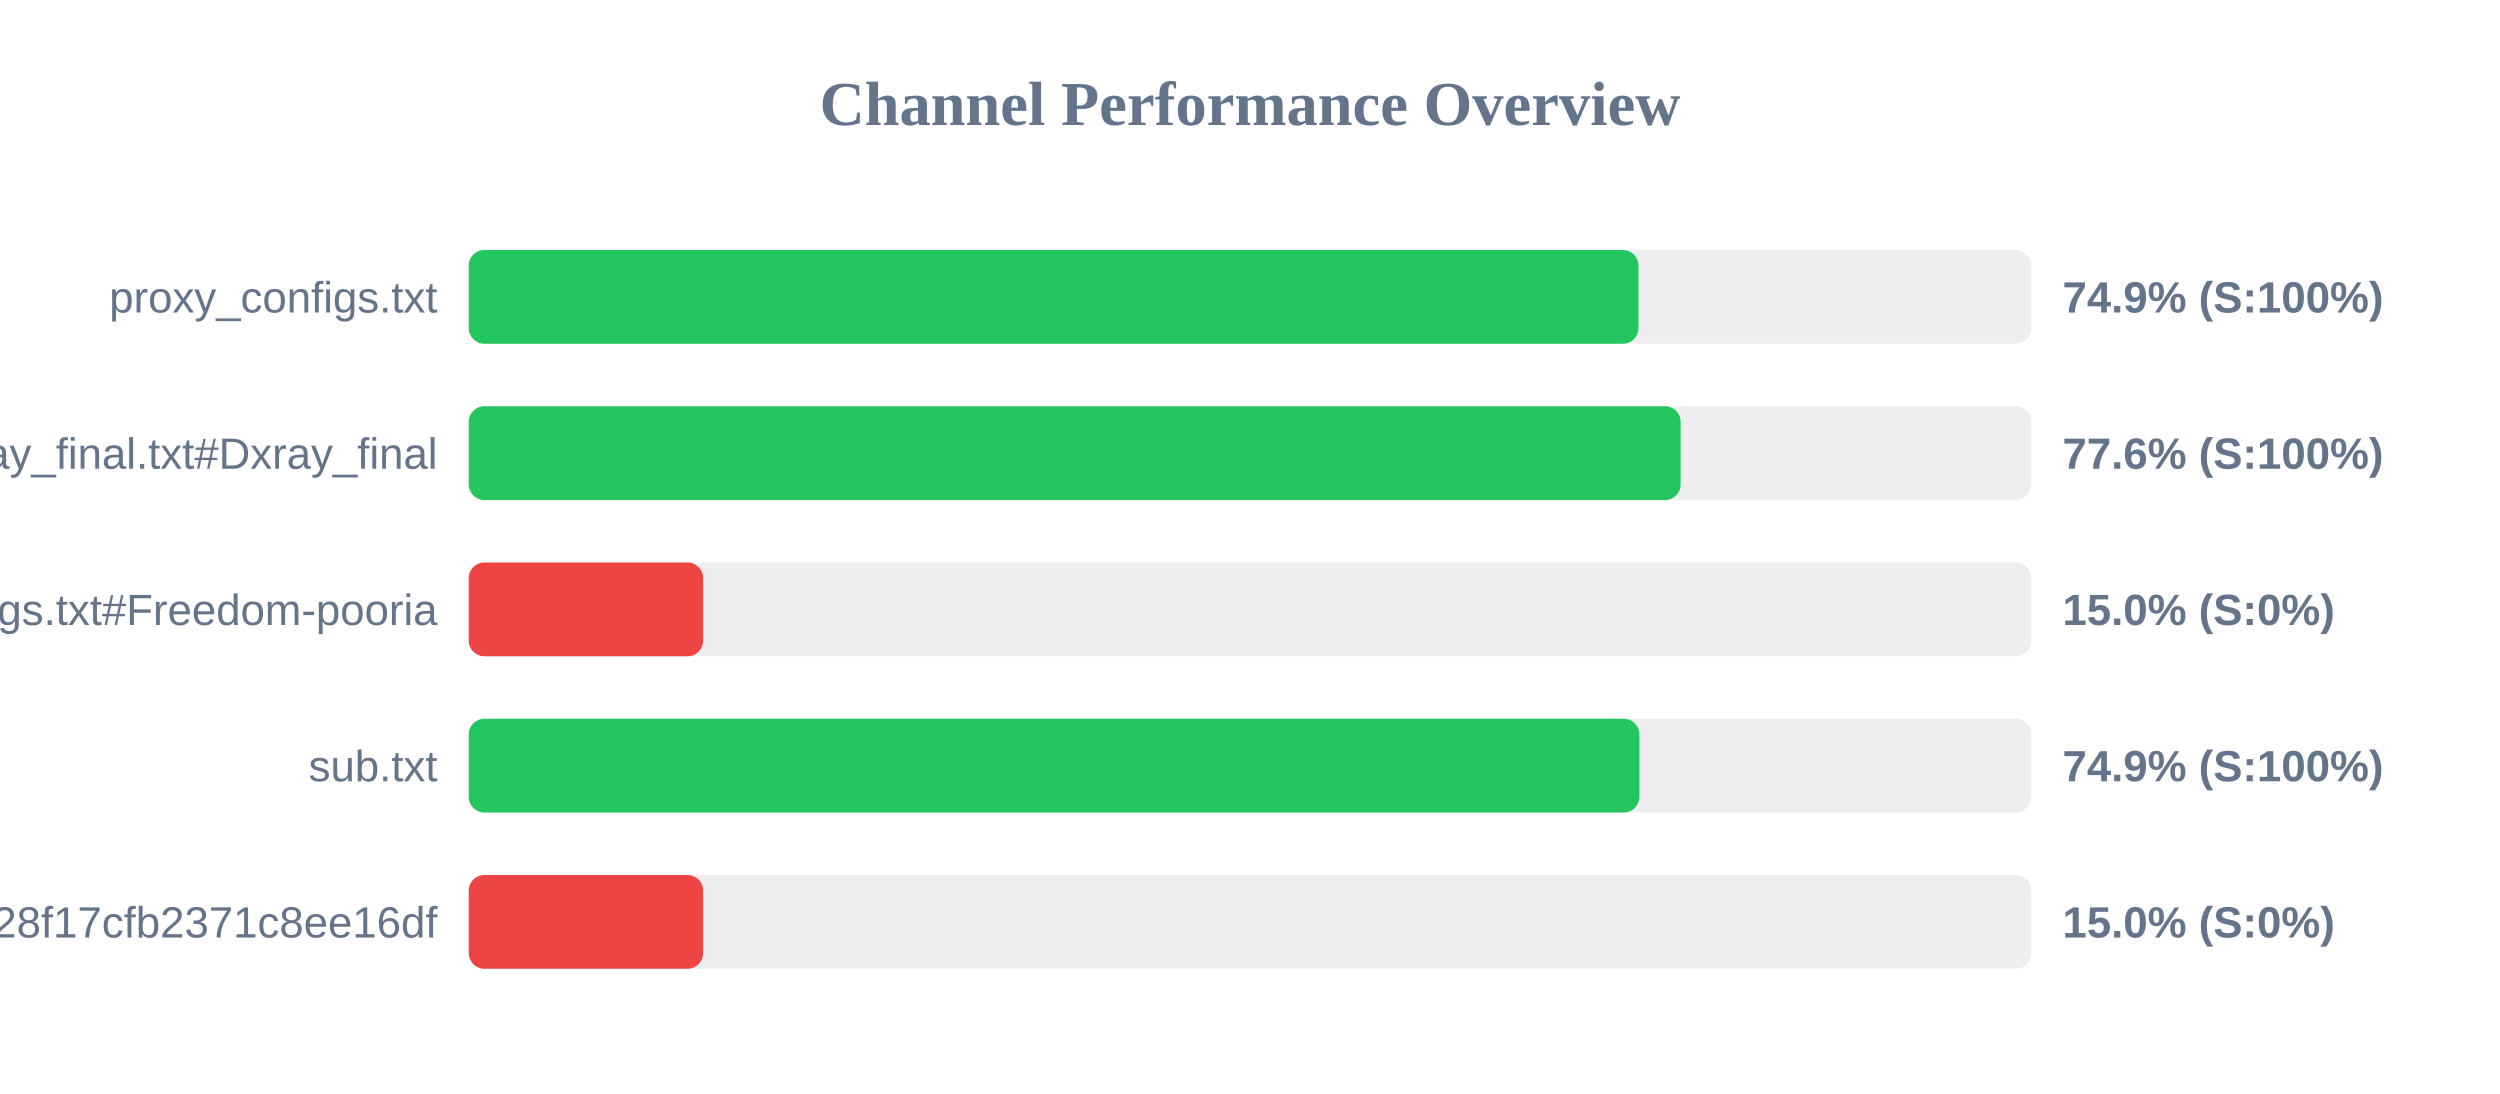
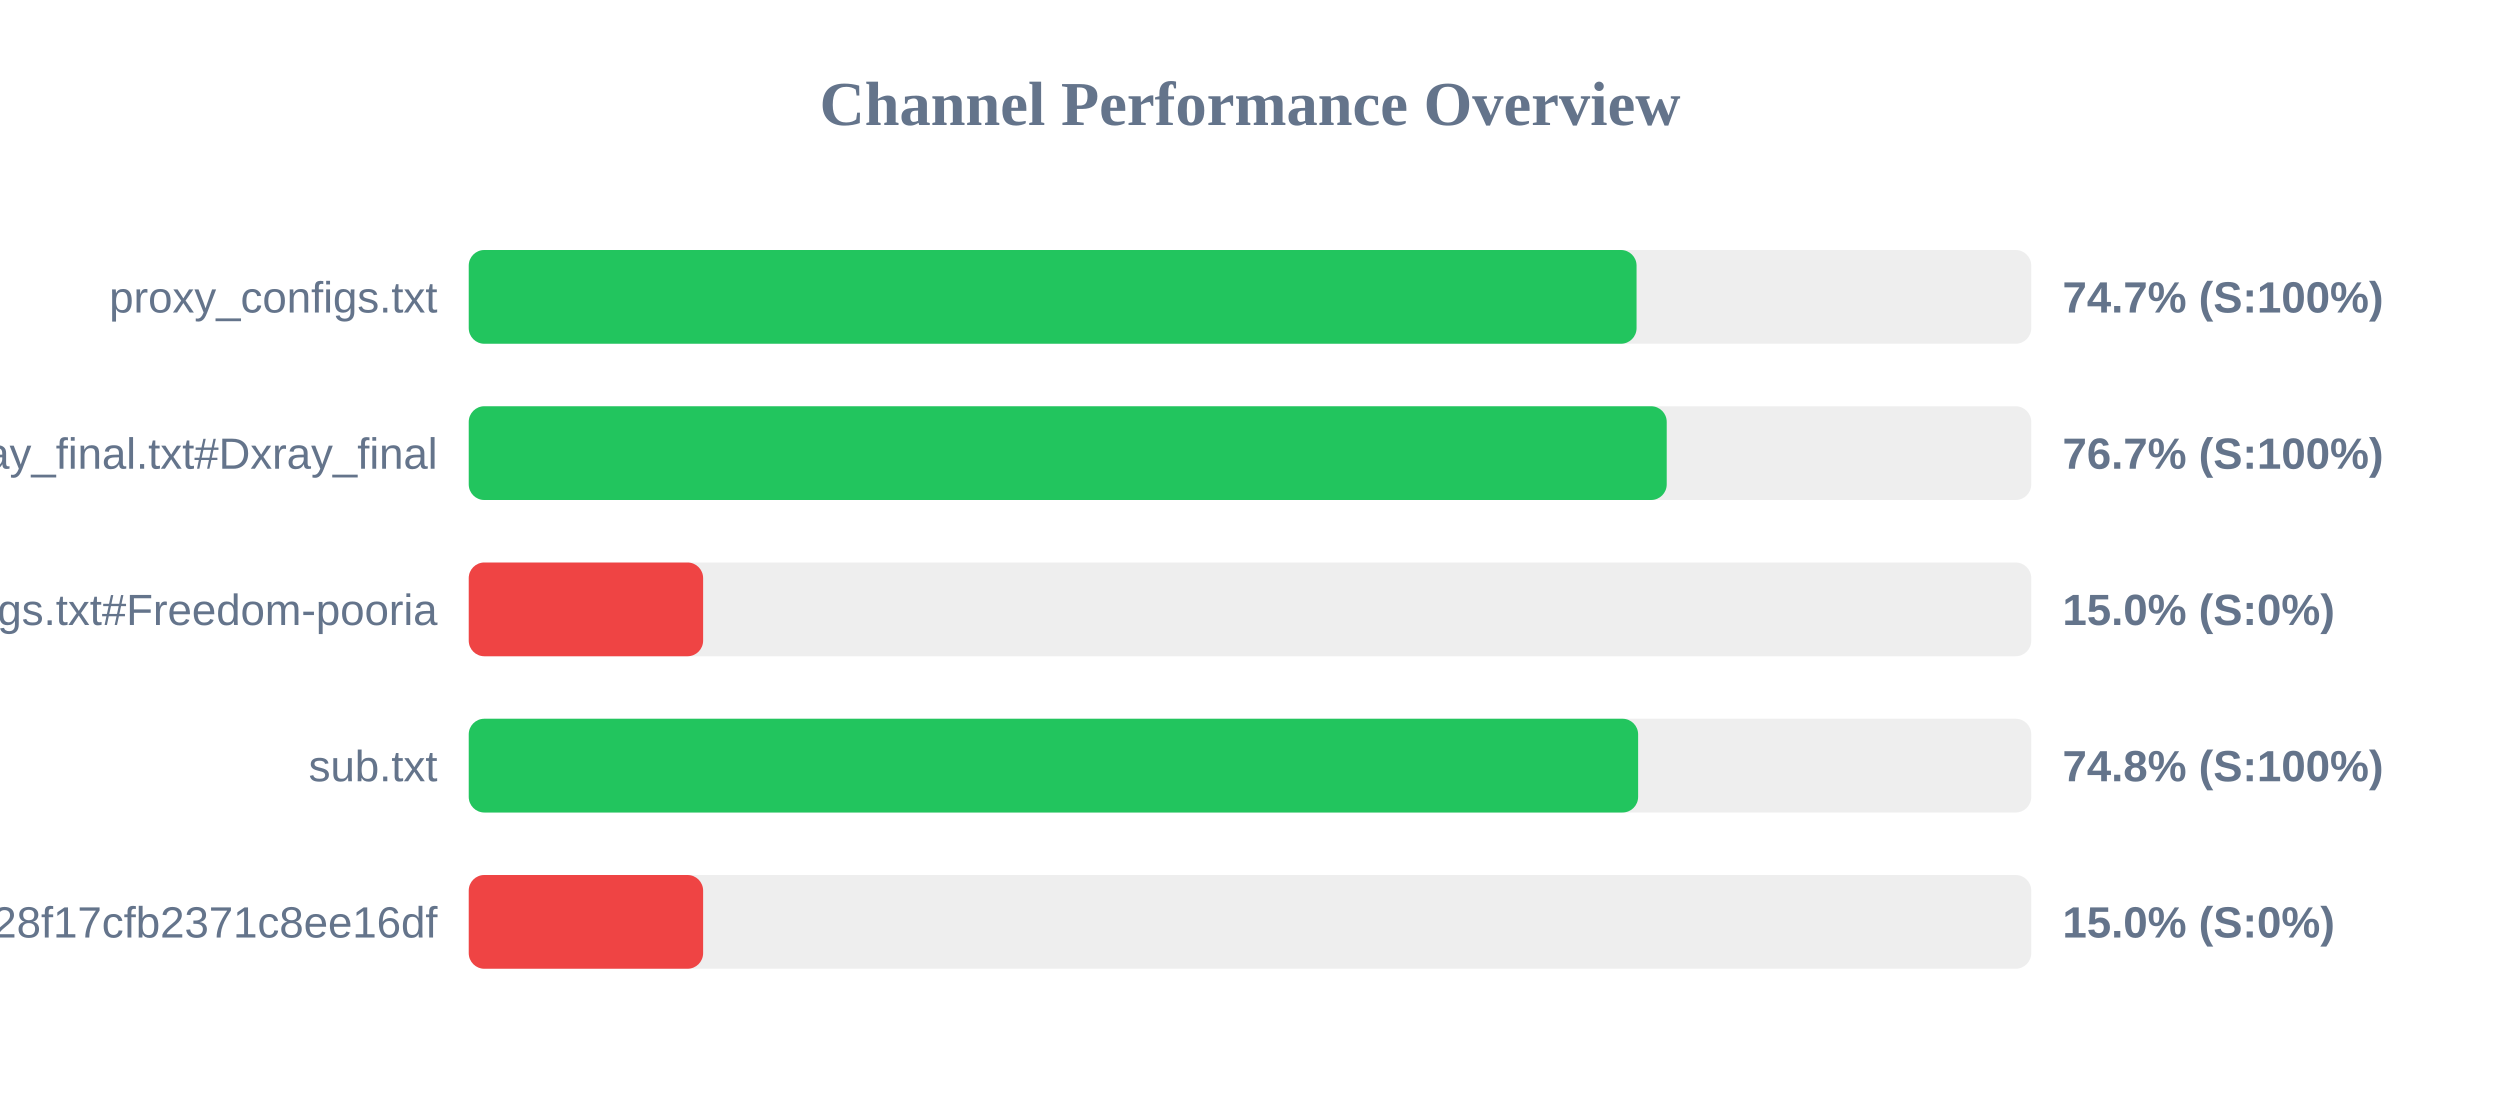
<svg xmlns="http://www.w3.org/2000/svg" width="800" height="350" version="1.1">
  <style>
        .row { font: 14px Arial; fill: #64748b; }
        .score { font: bold 14px Arial; fill: #64748b; }
    </style>
  <text x="400" y="40" text-anchor="middle" font-size="20px" font-weight="bold" fill="#64748b">Channel Performance Overview</text>
  <rect x="150" y="80" width="500" height="30" fill="#eee" rx="5" />
-   <rect x="150" y="80" width="374.3" height="30" fill="#22c55e" rx="5" />
+   <rect x="150" y="80" width="373.7" height="30" fill="#22c55e" rx="5" />
  <text x="140" y="100" text-anchor="end" class="row">proxy_configs.txt</text>
-   <text x="660" y="100" text-anchor="start" class="score">74.9% (S:100%)</text>
+   <text x="660" y="100" text-anchor="start" class="score">74.7% (S:100%)</text>
  <rect x="150" y="130" width="500" height="30" fill="#eee" rx="5" />
-   <rect x="150" y="130" width="387.8" height="30" fill="#22c55e" rx="5" />
+   <rect x="150" y="130" width="383.35" height="30" fill="#22c55e" rx="5" />
  <text x="140" y="150" text-anchor="end" class="row">xray_final.txt#Dxray_final</text>
-   <text x="660" y="150" text-anchor="start" class="score">77.6% (S:100%)</text>
+   <text x="660" y="150" text-anchor="start" class="score">76.7% (S:100%)</text>
  <rect x="150" y="180" width="500" height="30" fill="#eee" rx="5" />
  <rect x="150" y="180" width="75.0" height="30" fill="#ef4444" rx="5" />
  <text x="140" y="200" text-anchor="end" class="row">v2ray_configs.txt#Freedom-pooria</text>
  <text x="660" y="200" text-anchor="start" class="score">15.0% (S:0%)</text>
  <rect x="150" y="230" width="500" height="30" fill="#eee" rx="5" />
-   <rect x="150" y="230" width="374.6" height="30" fill="#22c55e" rx="5" />
+   <rect x="150" y="230" width="374.2" height="30" fill="#22c55e" rx="5" />
  <text x="140" y="250" text-anchor="end" class="row">sub.txt</text>
-   <text x="660" y="250" text-anchor="start" class="score">74.9% (S:100%)</text>
+   <text x="660" y="250" text-anchor="start" class="score">74.8% (S:100%)</text>
  <rect x="150" y="280" width="500" height="30" fill="#eee" rx="5" />
  <rect x="150" y="280" width="75.0" height="30" fill="#ef4444" rx="5" />
  <text x="140" y="300" text-anchor="end" class="row">?token=fedfed7b41b828f17cfb2371c8ee16df</text>
  <text x="660" y="300" text-anchor="start" class="score">15.0% (S:0%)</text>
</svg>
